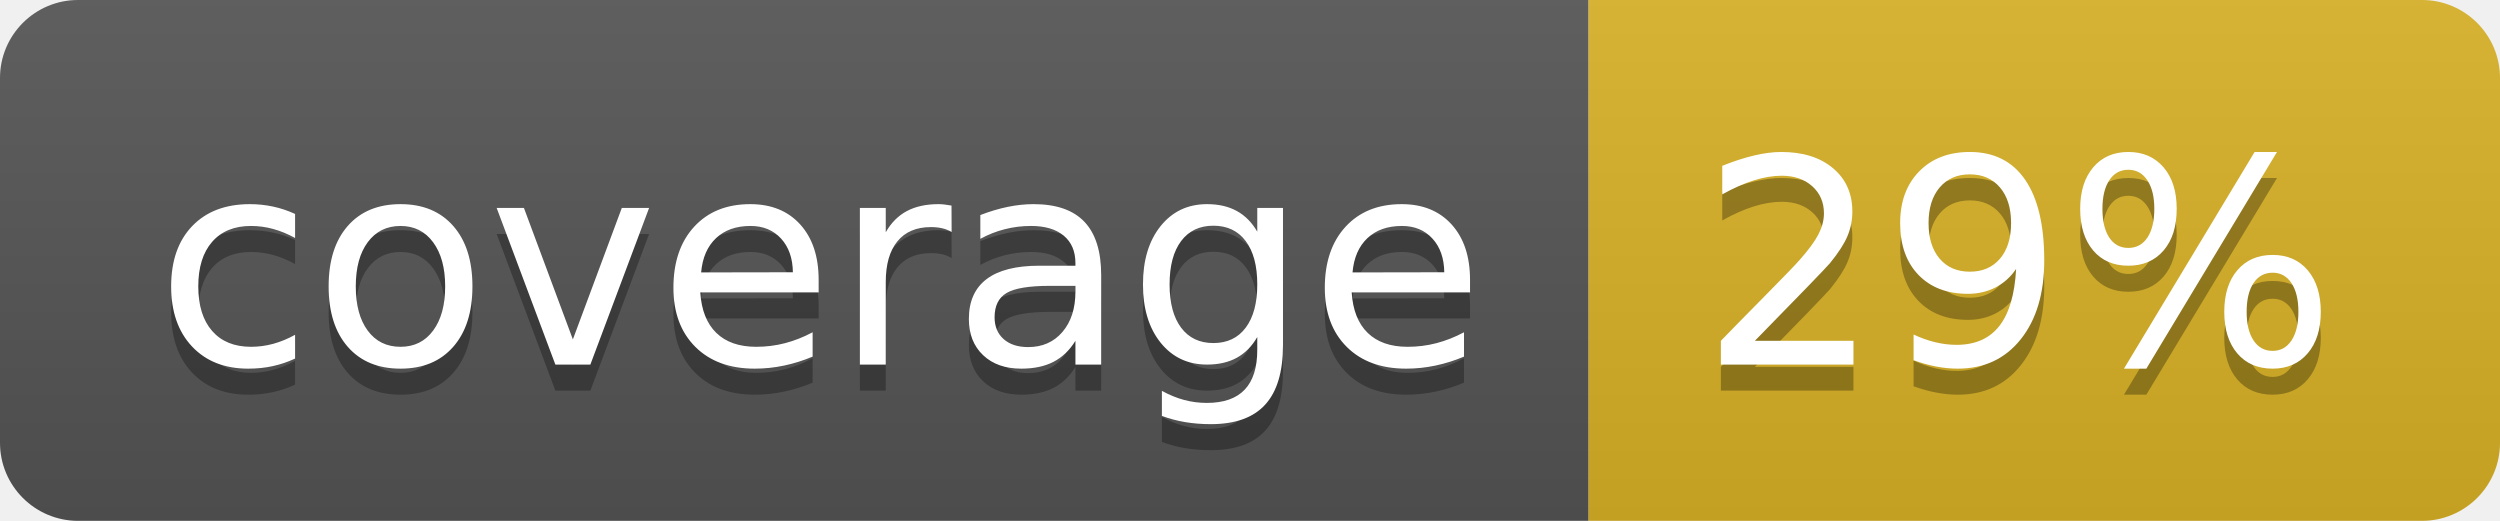
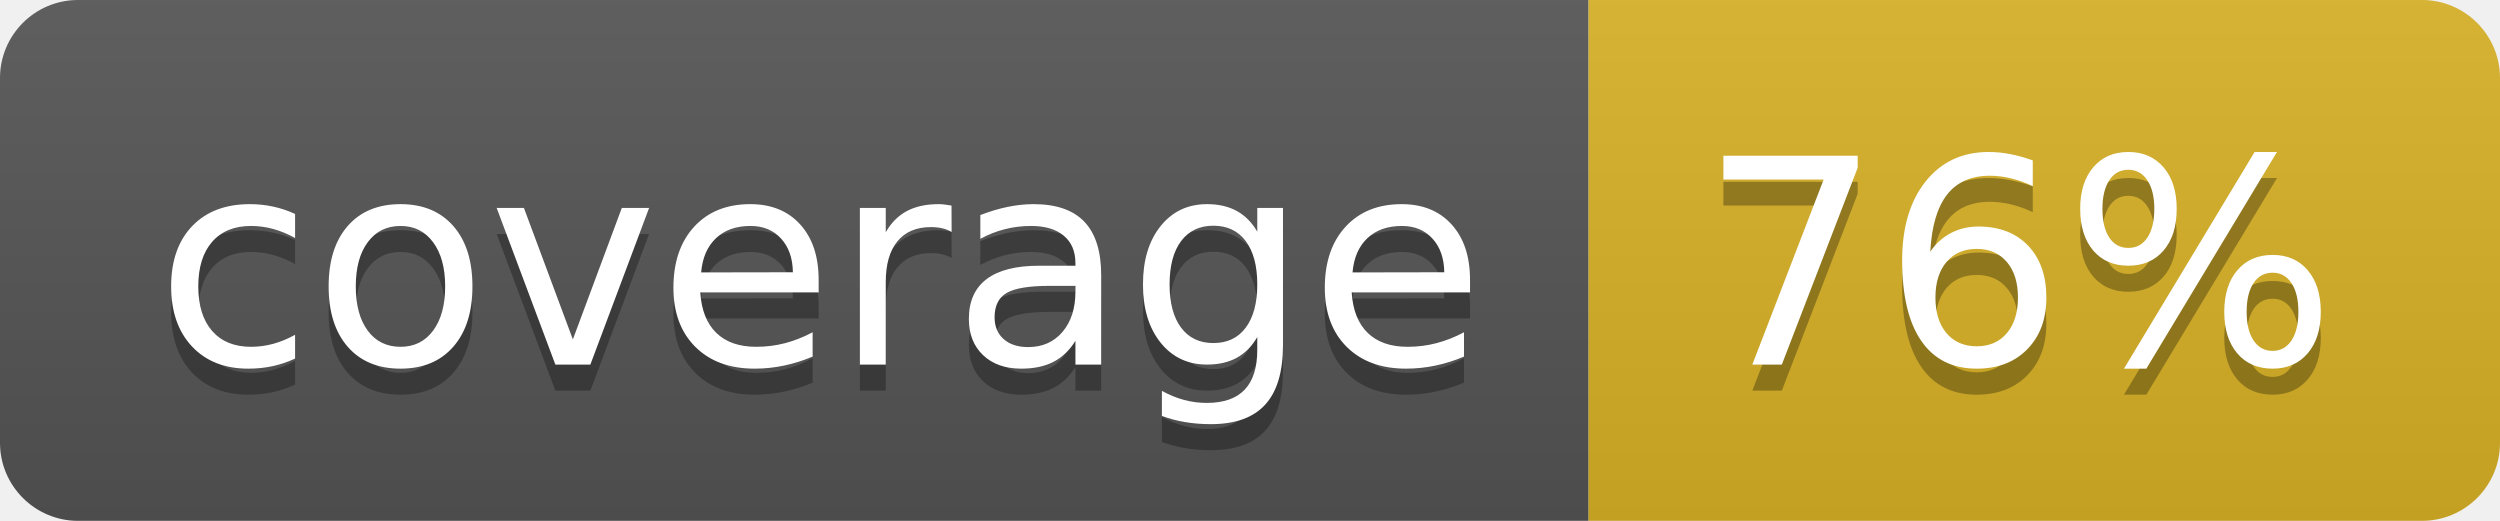
<svg xmlns="http://www.w3.org/2000/svg" width="96" height="20">
  <linearGradient id="b" x2="0" y2="100%">
    <stop offset="0" stop-color="#bbb" stop-opacity=".1" />
    <stop offset="1" stop-opacity=".1" />
  </linearGradient>
  <clipPath id="a">
    <rect width="96" height="20" rx="3" fill="#fff" />
  </clipPath>
  <g clip-path="url(#a)">
    <path fill="#555" d="M0 0h61v20H0z" />
    <path fill="#D9B226" d="M61 0h35v20H61z" />
    <path fill="url(#b)" d="M0 0h96v20H0z" />
  </g>
  <g fill="#fff" text-anchor="middle" font-family="DejaVu Sans,Verdana,Geneva,sans-serif" font-size="110">
    <text x="315" y="150" fill="#010101" fill-opacity=".3" transform="scale(.1)" textLength="510">coverage</text>
    <text x="315" y="140" transform="scale(.1)" textLength="510">coverage</text>
-     <text x="775" y="150" fill="#010101" fill-opacity=".3" transform="scale(.1)" textLength="250">29%</text>
-     <text x="775" y="140" transform="scale(.1)" textLength="250">29%</text>
+     <text x="775" y="150" fill="#010101" fill-opacity=".3" transform="scale(.1)" textLength="250">76%</text>
+     <text x="775" y="140" transform="scale(.1)" textLength="250">76%</text>
  </g>
</svg>
